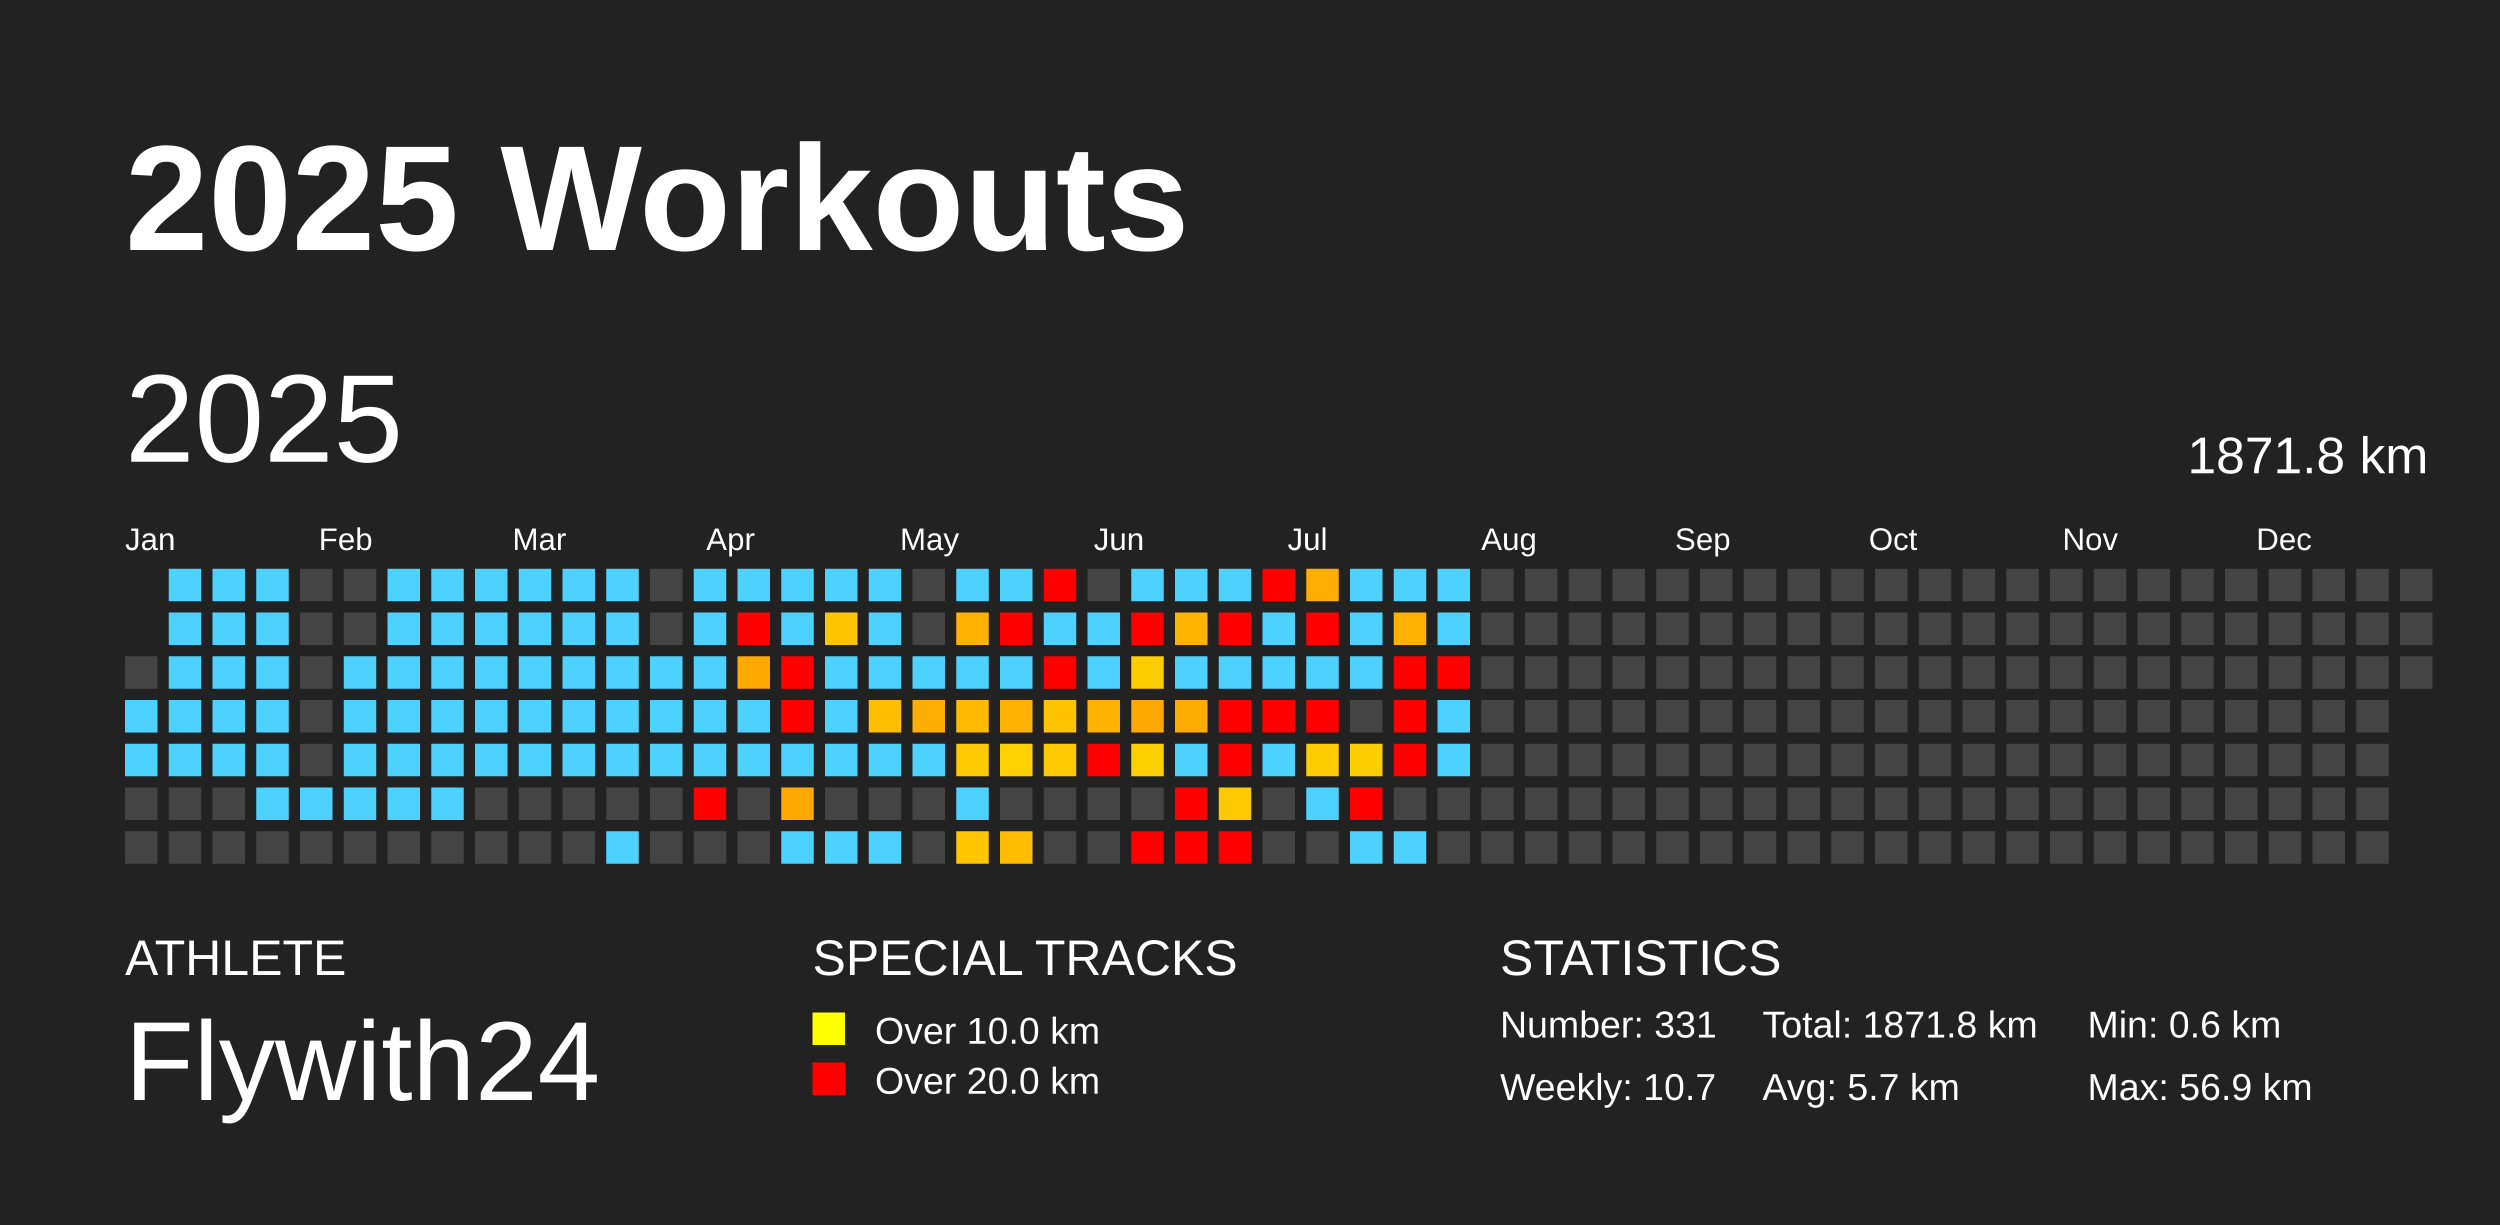
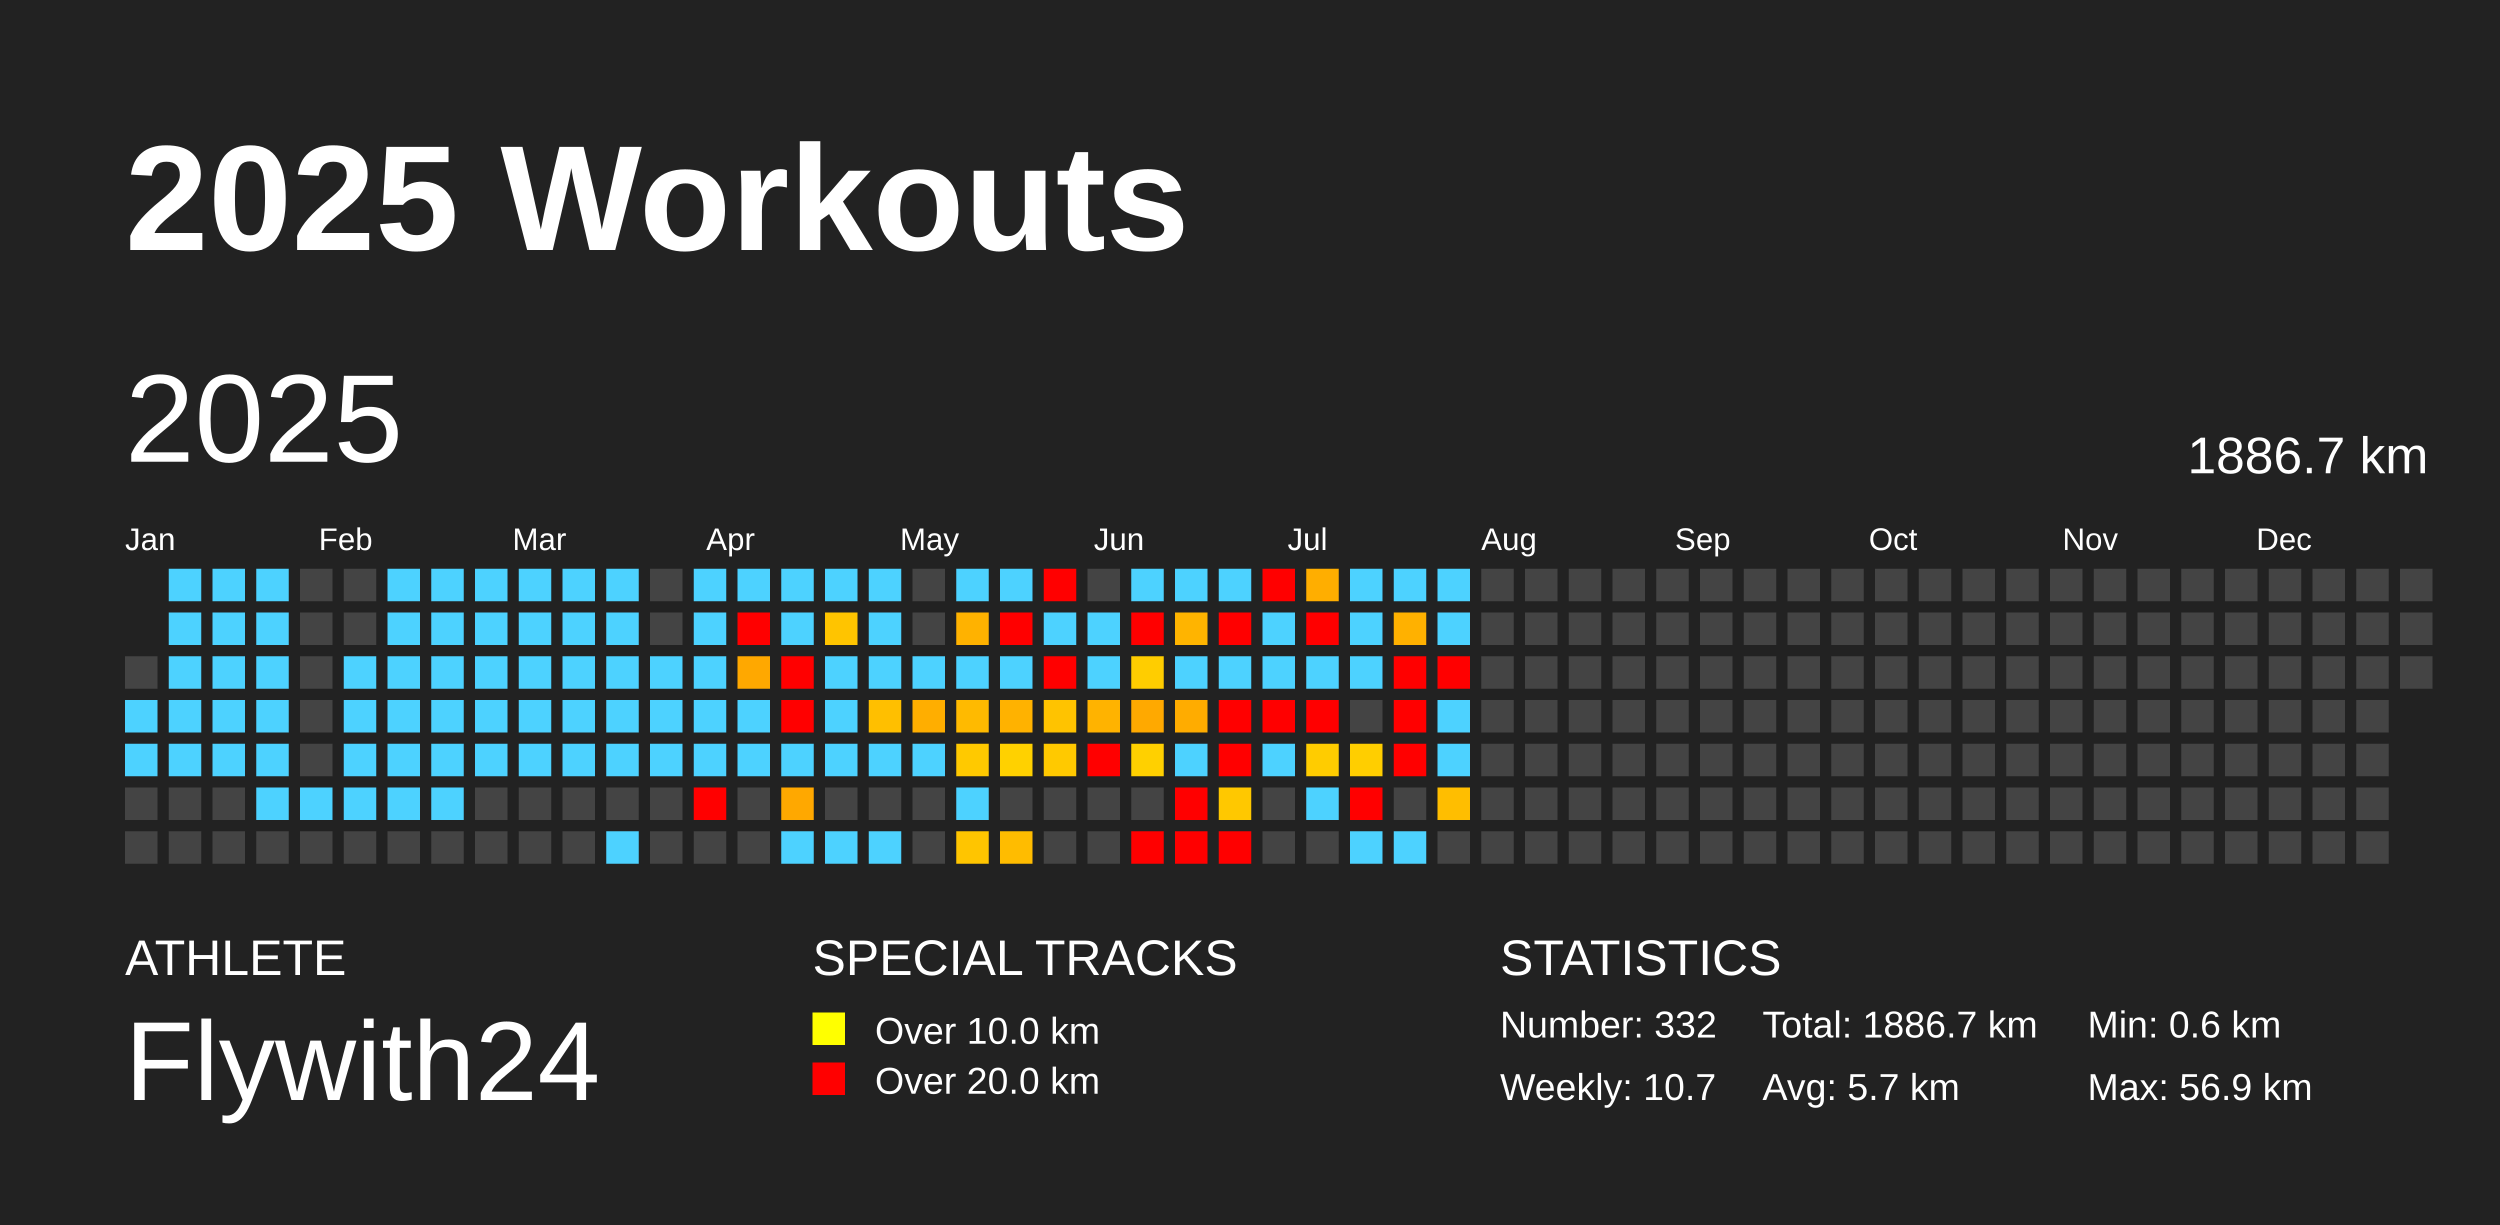
<svg xmlns="http://www.w3.org/2000/svg" baseProfile="full" height="98mm" version="1.1" viewBox="0,0,200,98" width="200mm">
  <defs />
  <rect fill="#222222" height="98" width="200" x="0" y="0" />
  <text fill="#FFFFFF" style="font-size:12px; font-family:Arial; font-weight:bold;" x="10" y="20">2025 Workouts</text>
  <text fill="#FFFFFF" style="font-size:4px; font-family:Arial" x="10" y="78">ATHLETE</text>
  <text fill="#FFFFFF" style="font-size:9px; font-family:Arial" x="10" y="88">Flywith24</text>
  <text fill="#FFFFFF" style="font-size:4px; font-family:Arial" x="65" y="78">SPECIAL TRACKS</text>
  <rect fill="yellow" height="2.6" width="2.6" x="65" y="81" />
  <text fill="#FFFFFF" style="font-size:3px; font-family:Arial" x="70" y="83.5">Over 10.0 km</text>
  <rect fill="red" height="2.6" width="2.6" x="65" y="85" />
  <text fill="#FFFFFF" style="font-size:3px; font-family:Arial" x="70" y="87.5">Over 20.0 km</text>
  <text fill="#FFFFFF" style="font-size:4px; font-family:Arial" x="120" y="78">STATISTICS</text>
-   <text fill="#FFFFFF" style="font-size:3px; font-family:Arial" x="120" y="83">Number: 331</text>
+   <text fill="#FFFFFF" style="font-size:3px; font-family:Arial" x="120" y="83">Number: 332</text>
  <text fill="#FFFFFF" style="font-size:3px; font-family:Arial" x="120" y="88">Weekly: 10.7</text>
-   <text fill="#FFFFFF" style="font-size:3px; font-family:Arial" x="141" y="83">Total: 1871.8 km</text>
+   <text fill="#FFFFFF" style="font-size:3px; font-family:Arial" x="141" y="83">Total: 1886.7 km</text>
  <text fill="#FFFFFF" style="font-size:3px; font-family:Arial" x="141" y="88">Avg: 5.7 km</text>
  <text fill="#FFFFFF" style="font-size:3px; font-family:Arial" x="167" y="83">Min: 0.6 km</text>
  <text fill="#FFFFFF" style="font-size:3px; font-family:Arial" x="167" y="88">Max: 56.9 km</text>
  <text dominant-baseline="hanging" fill="#FFFFFF" style="font-size:10.0px; font-family:Arial;" x="10" y="30">2025</text>
-   <text dominant-baseline="hanging" fill="#FFFFFF" style="font-size:4.125px; font-family:Arial;" x="175" y="35">1871.8 km</text>
+   <text dominant-baseline="hanging" fill="#FFFFFF" style="font-size:4.125px; font-family:Arial;" x="175" y="35">1886.7 km</text>
  <text fill="#FFFFFF" style="font-size:2.5px; font-family:Arial" x="10.0" y="44">Jan</text>
  <text fill="#FFFFFF" style="font-size:2.5px; font-family:Arial" x="25.5" y="44">Feb</text>
  <text fill="#FFFFFF" style="font-size:2.5px; font-family:Arial" x="41.0" y="44">Mar</text>
  <text fill="#FFFFFF" style="font-size:2.5px; font-family:Arial" x="56.5" y="44">Apr</text>
  <text fill="#FFFFFF" style="font-size:2.5px; font-family:Arial" x="72.0" y="44">May</text>
  <text fill="#FFFFFF" style="font-size:2.5px; font-family:Arial" x="87.5" y="44">Jun</text>
  <text fill="#FFFFFF" style="font-size:2.5px; font-family:Arial" x="103.0" y="44">Jul</text>
  <text fill="#FFFFFF" style="font-size:2.5px; font-family:Arial" x="118.5" y="44">Aug</text>
  <text fill="#FFFFFF" style="font-size:2.5px; font-family:Arial" x="134.0" y="44">Sep</text>
  <text fill="#FFFFFF" style="font-size:2.5px; font-family:Arial" x="149.5" y="44">Oct</text>
  <text fill="#FFFFFF" style="font-size:2.5px; font-family:Arial" x="165.0" y="44">Nov</text>
  <text fill="#FFFFFF" style="font-size:2.5px; font-family:Arial" x="180.5" y="44">Dec</text>
  <rect fill="#444444" height="2.6" width="2.6" x="10.0" y="52.5" />
  <rect fill="#4dd2ff" height="2.6" width="2.6" x="10.0" y="56.0" />
  <rect fill="#4dd2ff" height="2.6" width="2.6" x="10.0" y="59.5" />
  <rect fill="#444444" height="2.6" width="2.6" x="10.0" y="63.0" />
  <rect fill="#444444" height="2.6" width="2.6" x="10.0" y="66.5" />
  <rect fill="#4dd2ff" height="2.6" width="2.6" x="13.5" y="45.5" />
  <rect fill="#4dd2ff" height="2.6" width="2.6" x="13.5" y="49.0" />
  <rect fill="#4dd2ff" height="2.6" width="2.6" x="13.5" y="52.5" />
  <rect fill="#4dd2ff" height="2.6" width="2.6" x="13.5" y="56.0" />
  <rect fill="#4dd2ff" height="2.6" width="2.6" x="13.5" y="59.5" />
  <rect fill="#444444" height="2.6" width="2.6" x="13.5" y="63.0" />
  <rect fill="#444444" height="2.6" width="2.6" x="13.5" y="66.5" />
  <rect fill="#4dd2ff" height="2.6" width="2.6" x="17.0" y="45.5" />
  <rect fill="#4dd2ff" height="2.6" width="2.6" x="17.0" y="49.0" />
  <rect fill="#4dd2ff" height="2.6" width="2.6" x="17.0" y="52.5" />
  <rect fill="#4dd2ff" height="2.6" width="2.6" x="17.0" y="56.0" />
  <rect fill="#4dd2ff" height="2.6" width="2.6" x="17.0" y="59.5" />
  <rect fill="#444444" height="2.6" width="2.6" x="17.0" y="63.0" />
  <rect fill="#444444" height="2.6" width="2.6" x="17.0" y="66.5" />
  <rect fill="#4dd2ff" height="2.6" width="2.6" x="20.5" y="45.5" />
  <rect fill="#4dd2ff" height="2.6" width="2.6" x="20.5" y="49.0" />
  <rect fill="#4dd2ff" height="2.6" width="2.6" x="20.5" y="52.5" />
  <rect fill="#4dd2ff" height="2.6" width="2.6" x="20.5" y="56.0" />
  <rect fill="#4dd2ff" height="2.6" width="2.6" x="20.5" y="59.5" />
  <rect fill="#4dd2ff" height="2.6" width="2.6" x="20.5" y="63.0" />
  <rect fill="#444444" height="2.6" width="2.6" x="20.5" y="66.5" />
  <rect fill="#444444" height="2.6" width="2.6" x="24.0" y="45.5" />
  <rect fill="#444444" height="2.6" width="2.6" x="24.0" y="49.0" />
  <rect fill="#444444" height="2.6" width="2.6" x="24.0" y="52.5" />
  <rect fill="#444444" height="2.6" width="2.6" x="24.0" y="56.0" />
  <rect fill="#444444" height="2.6" width="2.6" x="24.0" y="59.5" />
  <rect fill="#4dd2ff" height="2.6" width="2.6" x="24.0" y="63.0" />
  <rect fill="#444444" height="2.6" width="2.6" x="24.0" y="66.5" />
  <rect fill="#444444" height="2.6" width="2.6" x="27.5" y="45.5" />
  <rect fill="#444444" height="2.6" width="2.6" x="27.5" y="49.0" />
  <rect fill="#4dd2ff" height="2.6" width="2.6" x="27.5" y="52.5" />
  <rect fill="#4dd2ff" height="2.6" width="2.6" x="27.5" y="56.0" />
  <rect fill="#4dd2ff" height="2.6" width="2.6" x="27.5" y="59.5" />
  <rect fill="#4dd2ff" height="2.6" width="2.6" x="27.5" y="63.0" />
  <rect fill="#444444" height="2.6" width="2.6" x="27.5" y="66.5" />
  <rect fill="#4dd2ff" height="2.6" width="2.6" x="31.0" y="45.5" />
  <rect fill="#4dd2ff" height="2.6" width="2.6" x="31.0" y="49.0" />
  <rect fill="#4dd2ff" height="2.6" width="2.6" x="31.0" y="52.5" />
  <rect fill="#4dd2ff" height="2.6" width="2.6" x="31.0" y="56.0" />
  <rect fill="#4dd2ff" height="2.6" width="2.6" x="31.0" y="59.5" />
  <rect fill="#4dd2ff" height="2.6" width="2.6" x="31.0" y="63.0" />
  <rect fill="#444444" height="2.6" width="2.6" x="31.0" y="66.5" />
  <rect fill="#4dd2ff" height="2.6" width="2.6" x="34.5" y="45.5" />
  <rect fill="#4dd2ff" height="2.6" width="2.6" x="34.5" y="49.0" />
  <rect fill="#4dd2ff" height="2.6" width="2.6" x="34.5" y="52.5" />
  <rect fill="#4dd2ff" height="2.6" width="2.6" x="34.5" y="56.0" />
  <rect fill="#4dd2ff" height="2.6" width="2.6" x="34.5" y="59.5" />
  <rect fill="#4dd2ff" height="2.6" width="2.6" x="34.5" y="63.0" />
  <rect fill="#444444" height="2.6" width="2.6" x="34.5" y="66.5" />
  <rect fill="#4dd2ff" height="2.6" width="2.6" x="38.0" y="45.5" />
  <rect fill="#4dd2ff" height="2.6" width="2.6" x="38.0" y="49.0" />
  <rect fill="#4dd2ff" height="2.6" width="2.6" x="38.0" y="52.5" />
  <rect fill="#4dd2ff" height="2.6" width="2.6" x="38.0" y="56.0" />
  <rect fill="#4dd2ff" height="2.6" width="2.6" x="38.0" y="59.5" />
  <rect fill="#444444" height="2.6" width="2.6" x="38.0" y="63.0" />
  <rect fill="#444444" height="2.6" width="2.6" x="38.0" y="66.5" />
  <rect fill="#4dd2ff" height="2.6" width="2.6" x="41.5" y="45.5" />
  <rect fill="#4dd2ff" height="2.6" width="2.6" x="41.5" y="49.0" />
  <rect fill="#4dd2ff" height="2.6" width="2.6" x="41.5" y="52.5" />
  <rect fill="#4dd2ff" height="2.6" width="2.6" x="41.5" y="56.0" />
  <rect fill="#4dd2ff" height="2.6" width="2.6" x="41.5" y="59.5" />
  <rect fill="#444444" height="2.6" width="2.6" x="41.5" y="63.0" />
  <rect fill="#444444" height="2.6" width="2.6" x="41.5" y="66.5" />
  <rect fill="#4dd2ff" height="2.6" width="2.6" x="45.0" y="45.5" />
  <rect fill="#4dd2ff" height="2.6" width="2.6" x="45.0" y="49.0" />
  <rect fill="#4dd2ff" height="2.6" width="2.6" x="45.0" y="52.5" />
  <rect fill="#4dd2ff" height="2.6" width="2.6" x="45.0" y="56.0" />
  <rect fill="#4dd2ff" height="2.6" width="2.6" x="45.0" y="59.5" />
  <rect fill="#444444" height="2.6" width="2.6" x="45.0" y="63.0" />
  <rect fill="#444444" height="2.6" width="2.6" x="45.0" y="66.5" />
  <rect fill="#4dd2ff" height="2.6" width="2.6" x="48.5" y="45.5" />
  <rect fill="#4dd2ff" height="2.6" width="2.6" x="48.5" y="49.0" />
  <rect fill="#4dd2ff" height="2.6" width="2.6" x="48.5" y="52.5" />
  <rect fill="#4dd2ff" height="2.6" width="2.6" x="48.5" y="56.0" />
  <rect fill="#4dd2ff" height="2.6" width="2.6" x="48.5" y="59.5" />
  <rect fill="#444444" height="2.6" width="2.6" x="48.5" y="63.0" />
  <rect fill="#4dd2ff" height="2.6" width="2.6" x="48.5" y="66.5" />
  <rect fill="#444444" height="2.6" width="2.6" x="52.0" y="45.5" />
  <rect fill="#444444" height="2.6" width="2.6" x="52.0" y="49.0" />
  <rect fill="#4dd2ff" height="2.6" width="2.6" x="52.0" y="52.5" />
  <rect fill="#4dd2ff" height="2.6" width="2.6" x="52.0" y="56.0" />
  <rect fill="#4dd2ff" height="2.6" width="2.6" x="52.0" y="59.5" />
  <rect fill="#444444" height="2.6" width="2.6" x="52.0" y="63.0" />
  <rect fill="#444444" height="2.6" width="2.6" x="52.0" y="66.5" />
  <rect fill="#4dd2ff" height="2.6" width="2.6" x="55.5" y="45.5" />
  <rect fill="#4dd2ff" height="2.6" width="2.6" x="55.5" y="49.0" />
  <rect fill="#4dd2ff" height="2.6" width="2.6" x="55.5" y="52.5" />
  <rect fill="#4dd2ff" height="2.6" width="2.6" x="55.5" y="56.0" />
  <rect fill="#4dd2ff" height="2.6" width="2.6" x="55.5" y="59.5" />
  <rect fill="red" height="2.6" width="2.6" x="55.5" y="63.0" />
  <rect fill="#444444" height="2.6" width="2.6" x="55.5" y="66.5" />
  <rect fill="#4dd2ff" height="2.6" width="2.6" x="59.0" y="45.5" />
  <rect fill="red" height="2.6" width="2.6" x="59.0" y="49.0" />
  <rect fill="#ffa800" height="2.6" width="2.6" x="59.0" y="52.5" />
  <rect fill="#4dd2ff" height="2.6" width="2.6" x="59.0" y="56.0" />
  <rect fill="#4dd2ff" height="2.6" width="2.6" x="59.0" y="59.5" />
  <rect fill="#444444" height="2.6" width="2.6" x="59.0" y="63.0" />
  <rect fill="#444444" height="2.6" width="2.6" x="59.0" y="66.5" />
  <rect fill="#4dd2ff" height="2.6" width="2.6" x="62.5" y="45.5" />
  <rect fill="#4dd2ff" height="2.6" width="2.6" x="62.5" y="49.0" />
  <rect fill="red" height="2.6" width="2.6" x="62.5" y="52.5" />
  <rect fill="red" height="2.6" width="2.6" x="62.5" y="56.0" />
  <rect fill="#4dd2ff" height="2.6" width="2.6" x="62.5" y="59.5" />
  <rect fill="#ffa800" height="2.6" width="2.6" x="62.5" y="63.0" />
  <rect fill="#4dd2ff" height="2.6" width="2.6" x="62.5" y="66.5" />
  <rect fill="#4dd2ff" height="2.6" width="2.6" x="66.0" y="45.5" />
  <rect fill="#ffc400" height="2.6" width="2.6" x="66.0" y="49.0" />
  <rect fill="#4dd2ff" height="2.6" width="2.6" x="66.0" y="52.5" />
  <rect fill="#4dd2ff" height="2.6" width="2.6" x="66.0" y="56.0" />
  <rect fill="#4dd2ff" height="2.6" width="2.6" x="66.0" y="59.5" />
  <rect fill="#444444" height="2.6" width="2.6" x="66.0" y="63.0" />
  <rect fill="#4dd2ff" height="2.6" width="2.6" x="66.0" y="66.5" />
  <rect fill="#4dd2ff" height="2.6" width="2.6" x="69.5" y="45.5" />
  <rect fill="#4dd2ff" height="2.6" width="2.6" x="69.5" y="49.0" />
  <rect fill="#4dd2ff" height="2.6" width="2.6" x="69.5" y="52.5" />
  <rect fill="#ffbf00" height="2.6" width="2.6" x="69.5" y="56.0" />
  <rect fill="#4dd2ff" height="2.6" width="2.6" x="69.5" y="59.5" />
  <rect fill="#444444" height="2.6" width="2.6" x="69.5" y="63.0" />
  <rect fill="#4dd2ff" height="2.6" width="2.6" x="69.5" y="66.5" />
  <rect fill="#444444" height="2.6" width="2.6" x="73.0" y="45.5" />
  <rect fill="#444444" height="2.6" width="2.6" x="73.0" y="49.0" />
  <rect fill="#4dd2ff" height="2.6" width="2.6" x="73.0" y="52.5" />
  <rect fill="#ffae00" height="2.6" width="2.6" x="73.0" y="56.0" />
  <rect fill="#4dd2ff" height="2.6" width="2.6" x="73.0" y="59.5" />
  <rect fill="#444444" height="2.6" width="2.6" x="73.0" y="63.0" />
  <rect fill="#444444" height="2.6" width="2.6" x="73.0" y="66.5" />
  <rect fill="#4dd2ff" height="2.6" width="2.6" x="76.5" y="45.5" />
  <rect fill="#ffb200" height="2.6" width="2.6" x="76.5" y="49.0" />
  <rect fill="#4dd2ff" height="2.6" width="2.6" x="76.5" y="52.5" />
  <rect fill="#ffba00" height="2.6" width="2.6" x="76.5" y="56.0" />
  <rect fill="#ffc900" height="2.6" width="2.6" x="76.5" y="59.5" />
  <rect fill="#4dd2ff" height="2.6" width="2.6" x="76.5" y="63.0" />
  <rect fill="#ffc500" height="2.6" width="2.6" x="76.5" y="66.5" />
  <rect fill="#4dd2ff" height="2.6" width="2.6" x="80.0" y="45.5" />
  <rect fill="red" height="2.6" width="2.6" x="80.0" y="49.0" />
  <rect fill="#4dd2ff" height="2.6" width="2.6" x="80.0" y="52.5" />
  <rect fill="#ffb200" height="2.6" width="2.6" x="80.0" y="56.0" />
  <rect fill="#ffd100" height="2.6" width="2.6" x="80.0" y="59.5" />
  <rect fill="#444444" height="2.6" width="2.6" x="80.0" y="63.0" />
  <rect fill="#ffbc00" height="2.6" width="2.6" x="80.0" y="66.5" />
  <rect fill="red" height="2.6" width="2.6" x="83.5" y="45.5" />
  <rect fill="#4dd2ff" height="2.6" width="2.6" x="83.5" y="49.0" />
  <rect fill="red" height="2.6" width="2.6" x="83.5" y="52.5" />
  <rect fill="#ffc300" height="2.6" width="2.6" x="83.5" y="56.0" />
  <rect fill="#ffc900" height="2.6" width="2.6" x="83.5" y="59.5" />
  <rect fill="#444444" height="2.6" width="2.6" x="83.5" y="63.0" />
  <rect fill="#444444" height="2.6" width="2.6" x="83.5" y="66.5" />
  <rect fill="#444444" height="2.6" width="2.6" x="87.0" y="45.5" />
  <rect fill="#4dd2ff" height="2.6" width="2.6" x="87.0" y="49.0" />
  <rect fill="#4dd2ff" height="2.6" width="2.6" x="87.0" y="52.5" />
  <rect fill="#ffb300" height="2.6" width="2.6" x="87.0" y="56.0" />
  <rect fill="red" height="2.6" width="2.6" x="87.0" y="59.5" />
  <rect fill="#444444" height="2.6" width="2.6" x="87.0" y="63.0" />
  <rect fill="#444444" height="2.6" width="2.6" x="87.0" y="66.5" />
  <rect fill="#4dd2ff" height="2.6" width="2.6" x="90.5" y="45.5" />
  <rect fill="red" height="2.6" width="2.6" x="90.5" y="49.0" />
  <rect fill="#ffcd00" height="2.6" width="2.6" x="90.5" y="52.5" />
  <rect fill="#ffa900" height="2.6" width="2.6" x="90.5" y="56.0" />
  <rect fill="#ffd000" height="2.6" width="2.6" x="90.5" y="59.5" />
  <rect fill="#444444" height="2.6" width="2.6" x="90.5" y="63.0" />
  <rect fill="red" height="2.6" width="2.6" x="90.5" y="66.5" />
  <rect fill="#4dd2ff" height="2.6" width="2.6" x="94.0" y="45.5" />
  <rect fill="#ffb400" height="2.6" width="2.6" x="94.0" y="49.0" />
  <rect fill="#4dd2ff" height="2.6" width="2.6" x="94.0" y="52.5" />
  <rect fill="#ffac00" height="2.6" width="2.6" x="94.0" y="56.0" />
  <rect fill="#4dd2ff" height="2.6" width="2.6" x="94.0" y="59.5" />
  <rect fill="red" height="2.6" width="2.6" x="94.0" y="63.0" />
  <rect fill="red" height="2.6" width="2.6" x="94.0" y="66.5" />
  <rect fill="#4dd2ff" height="2.6" width="2.6" x="97.5" y="45.5" />
  <rect fill="red" height="2.6" width="2.6" x="97.5" y="49.0" />
  <rect fill="#4dd2ff" height="2.6" width="2.6" x="97.5" y="52.5" />
  <rect fill="red" height="2.6" width="2.6" x="97.5" y="56.0" />
  <rect fill="red" height="2.6" width="2.6" x="97.5" y="59.5" />
  <rect fill="#ffc800" height="2.6" width="2.6" x="97.5" y="63.0" />
  <rect fill="red" height="2.6" width="2.6" x="97.5" y="66.5" />
  <rect fill="red" height="2.6" width="2.6" x="101.0" y="45.5" />
  <rect fill="#4dd2ff" height="2.6" width="2.6" x="101.0" y="49.0" />
  <rect fill="#4dd2ff" height="2.6" width="2.6" x="101.0" y="52.5" />
  <rect fill="red" height="2.6" width="2.6" x="101.0" y="56.0" />
  <rect fill="#4dd2ff" height="2.6" width="2.6" x="101.0" y="59.5" />
  <rect fill="#444444" height="2.6" width="2.6" x="101.0" y="63.0" />
  <rect fill="#444444" height="2.6" width="2.6" x="101.0" y="66.5" />
  <rect fill="#ffae00" height="2.6" width="2.6" x="104.5" y="45.5" />
  <rect fill="red" height="2.6" width="2.6" x="104.5" y="49.0" />
  <rect fill="#4dd2ff" height="2.6" width="2.6" x="104.5" y="52.5" />
  <rect fill="red" height="2.6" width="2.6" x="104.5" y="56.0" />
  <rect fill="#ffcc00" height="2.6" width="2.6" x="104.5" y="59.5" />
  <rect fill="#4dd2ff" height="2.6" width="2.6" x="104.5" y="63.0" />
  <rect fill="#444444" height="2.6" width="2.6" x="104.5" y="66.5" />
  <rect fill="#4dd2ff" height="2.6" width="2.6" x="108.0" y="45.5" />
  <rect fill="#4dd2ff" height="2.6" width="2.6" x="108.0" y="49.0" />
  <rect fill="#4dd2ff" height="2.6" width="2.6" x="108.0" y="52.5" />
  <rect fill="#444444" height="2.6" width="2.6" x="108.0" y="56.0" />
  <rect fill="#ffce00" height="2.6" width="2.6" x="108.0" y="59.5" />
  <rect fill="red" height="2.6" width="2.6" x="108.0" y="63.0" />
  <rect fill="#4dd2ff" height="2.6" width="2.6" x="108.0" y="66.5" />
  <rect fill="#4dd2ff" height="2.6" width="2.6" x="111.5" y="45.5" />
  <rect fill="#ffb100" height="2.6" width="2.6" x="111.5" y="49.0" />
  <rect fill="red" height="2.6" width="2.6" x="111.5" y="52.5" />
  <rect fill="red" height="2.6" width="2.6" x="111.5" y="56.0" />
  <rect fill="red" height="2.6" width="2.6" x="111.5" y="59.5" />
  <rect fill="#444444" height="2.6" width="2.6" x="111.5" y="63.0" />
  <rect fill="#4dd2ff" height="2.6" width="2.6" x="111.5" y="66.5" />
  <rect fill="#4dd2ff" height="2.6" width="2.6" x="115.0" y="45.5" />
  <rect fill="#4dd2ff" height="2.6" width="2.6" x="115.0" y="49.0" />
  <rect fill="red" height="2.6" width="2.6" x="115.0" y="52.5" />
  <rect fill="#4dd2ff" height="2.6" width="2.6" x="115.0" y="56.0" />
  <rect fill="#4dd2ff" height="2.6" width="2.6" x="115.0" y="59.5" />
-   <rect fill="#444444" height="2.6" width="2.6" x="115.0" y="63.0" />
+   <rect fill="#ffbe00" height="2.6" width="2.6" x="115.0" y="63.0" />
  <rect fill="#444444" height="2.6" width="2.6" x="115.0" y="66.5" />
  <rect fill="#444444" height="2.6" width="2.6" x="118.5" y="45.5" />
  <rect fill="#444444" height="2.6" width="2.6" x="118.5" y="49.0" />
  <rect fill="#444444" height="2.6" width="2.6" x="118.5" y="52.5" />
  <rect fill="#444444" height="2.6" width="2.6" x="118.5" y="56.0" />
  <rect fill="#444444" height="2.6" width="2.6" x="118.5" y="59.5" />
  <rect fill="#444444" height="2.6" width="2.6" x="118.5" y="63.0" />
  <rect fill="#444444" height="2.6" width="2.6" x="118.5" y="66.5" />
  <rect fill="#444444" height="2.6" width="2.6" x="122.0" y="45.5" />
  <rect fill="#444444" height="2.6" width="2.6" x="122.0" y="49.0" />
  <rect fill="#444444" height="2.6" width="2.6" x="122.0" y="52.5" />
  <rect fill="#444444" height="2.6" width="2.6" x="122.0" y="56.0" />
  <rect fill="#444444" height="2.6" width="2.6" x="122.0" y="59.5" />
  <rect fill="#444444" height="2.6" width="2.6" x="122.0" y="63.0" />
  <rect fill="#444444" height="2.6" width="2.6" x="122.0" y="66.5" />
  <rect fill="#444444" height="2.6" width="2.6" x="125.5" y="45.5" />
  <rect fill="#444444" height="2.6" width="2.6" x="125.5" y="49.0" />
  <rect fill="#444444" height="2.6" width="2.6" x="125.5" y="52.5" />
  <rect fill="#444444" height="2.6" width="2.6" x="125.5" y="56.0" />
  <rect fill="#444444" height="2.6" width="2.6" x="125.5" y="59.5" />
  <rect fill="#444444" height="2.6" width="2.6" x="125.5" y="63.0" />
  <rect fill="#444444" height="2.6" width="2.6" x="125.5" y="66.5" />
  <rect fill="#444444" height="2.6" width="2.6" x="129.0" y="45.5" />
  <rect fill="#444444" height="2.6" width="2.6" x="129.0" y="49.0" />
  <rect fill="#444444" height="2.6" width="2.6" x="129.0" y="52.5" />
  <rect fill="#444444" height="2.6" width="2.6" x="129.0" y="56.0" />
  <rect fill="#444444" height="2.6" width="2.6" x="129.0" y="59.5" />
  <rect fill="#444444" height="2.6" width="2.6" x="129.0" y="63.0" />
  <rect fill="#444444" height="2.6" width="2.6" x="129.0" y="66.5" />
  <rect fill="#444444" height="2.6" width="2.6" x="132.5" y="45.5" />
  <rect fill="#444444" height="2.6" width="2.6" x="132.5" y="49.0" />
  <rect fill="#444444" height="2.6" width="2.6" x="132.5" y="52.5" />
  <rect fill="#444444" height="2.6" width="2.6" x="132.5" y="56.0" />
  <rect fill="#444444" height="2.6" width="2.6" x="132.5" y="59.5" />
  <rect fill="#444444" height="2.6" width="2.6" x="132.5" y="63.0" />
  <rect fill="#444444" height="2.6" width="2.6" x="132.5" y="66.5" />
  <rect fill="#444444" height="2.6" width="2.6" x="136.0" y="45.5" />
  <rect fill="#444444" height="2.6" width="2.6" x="136.0" y="49.0" />
  <rect fill="#444444" height="2.6" width="2.6" x="136.0" y="52.5" />
  <rect fill="#444444" height="2.6" width="2.6" x="136.0" y="56.0" />
  <rect fill="#444444" height="2.6" width="2.6" x="136.0" y="59.5" />
  <rect fill="#444444" height="2.6" width="2.6" x="136.0" y="63.0" />
  <rect fill="#444444" height="2.6" width="2.6" x="136.0" y="66.5" />
  <rect fill="#444444" height="2.6" width="2.6" x="139.5" y="45.5" />
  <rect fill="#444444" height="2.6" width="2.6" x="139.5" y="49.0" />
  <rect fill="#444444" height="2.6" width="2.6" x="139.5" y="52.5" />
  <rect fill="#444444" height="2.6" width="2.6" x="139.5" y="56.0" />
  <rect fill="#444444" height="2.6" width="2.6" x="139.5" y="59.5" />
  <rect fill="#444444" height="2.6" width="2.6" x="139.5" y="63.0" />
  <rect fill="#444444" height="2.6" width="2.6" x="139.5" y="66.5" />
  <rect fill="#444444" height="2.6" width="2.6" x="143.0" y="45.5" />
  <rect fill="#444444" height="2.6" width="2.6" x="143.0" y="49.0" />
  <rect fill="#444444" height="2.6" width="2.6" x="143.0" y="52.5" />
  <rect fill="#444444" height="2.6" width="2.6" x="143.0" y="56.0" />
  <rect fill="#444444" height="2.6" width="2.6" x="143.0" y="59.5" />
  <rect fill="#444444" height="2.6" width="2.6" x="143.0" y="63.0" />
  <rect fill="#444444" height="2.6" width="2.6" x="143.0" y="66.5" />
  <rect fill="#444444" height="2.6" width="2.6" x="146.5" y="45.5" />
  <rect fill="#444444" height="2.6" width="2.6" x="146.5" y="49.0" />
  <rect fill="#444444" height="2.6" width="2.6" x="146.5" y="52.5" />
  <rect fill="#444444" height="2.6" width="2.6" x="146.5" y="56.0" />
  <rect fill="#444444" height="2.6" width="2.6" x="146.5" y="59.5" />
  <rect fill="#444444" height="2.6" width="2.6" x="146.5" y="63.0" />
  <rect fill="#444444" height="2.6" width="2.6" x="146.5" y="66.5" />
  <rect fill="#444444" height="2.6" width="2.6" x="150.0" y="45.5" />
  <rect fill="#444444" height="2.6" width="2.6" x="150.0" y="49.0" />
  <rect fill="#444444" height="2.6" width="2.6" x="150.0" y="52.5" />
  <rect fill="#444444" height="2.6" width="2.6" x="150.0" y="56.0" />
  <rect fill="#444444" height="2.6" width="2.6" x="150.0" y="59.5" />
  <rect fill="#444444" height="2.6" width="2.6" x="150.0" y="63.0" />
  <rect fill="#444444" height="2.6" width="2.6" x="150.0" y="66.5" />
  <rect fill="#444444" height="2.6" width="2.6" x="153.5" y="45.5" />
  <rect fill="#444444" height="2.6" width="2.6" x="153.5" y="49.0" />
  <rect fill="#444444" height="2.6" width="2.6" x="153.5" y="52.5" />
  <rect fill="#444444" height="2.6" width="2.6" x="153.5" y="56.0" />
  <rect fill="#444444" height="2.6" width="2.6" x="153.5" y="59.5" />
  <rect fill="#444444" height="2.6" width="2.6" x="153.5" y="63.0" />
  <rect fill="#444444" height="2.6" width="2.6" x="153.5" y="66.5" />
  <rect fill="#444444" height="2.6" width="2.6" x="157.0" y="45.5" />
  <rect fill="#444444" height="2.6" width="2.6" x="157.0" y="49.0" />
  <rect fill="#444444" height="2.6" width="2.6" x="157.0" y="52.5" />
  <rect fill="#444444" height="2.6" width="2.6" x="157.0" y="56.0" />
  <rect fill="#444444" height="2.6" width="2.6" x="157.0" y="59.5" />
  <rect fill="#444444" height="2.6" width="2.6" x="157.0" y="63.0" />
  <rect fill="#444444" height="2.6" width="2.6" x="157.0" y="66.5" />
  <rect fill="#444444" height="2.6" width="2.6" x="160.5" y="45.5" />
  <rect fill="#444444" height="2.6" width="2.6" x="160.5" y="49.0" />
  <rect fill="#444444" height="2.6" width="2.6" x="160.5" y="52.5" />
  <rect fill="#444444" height="2.6" width="2.6" x="160.5" y="56.0" />
  <rect fill="#444444" height="2.6" width="2.6" x="160.5" y="59.5" />
  <rect fill="#444444" height="2.6" width="2.6" x="160.5" y="63.0" />
  <rect fill="#444444" height="2.6" width="2.6" x="160.5" y="66.5" />
  <rect fill="#444444" height="2.6" width="2.6" x="164.0" y="45.5" />
  <rect fill="#444444" height="2.6" width="2.6" x="164.0" y="49.0" />
  <rect fill="#444444" height="2.6" width="2.6" x="164.0" y="52.5" />
  <rect fill="#444444" height="2.6" width="2.6" x="164.0" y="56.0" />
  <rect fill="#444444" height="2.6" width="2.6" x="164.0" y="59.5" />
  <rect fill="#444444" height="2.6" width="2.6" x="164.0" y="63.0" />
  <rect fill="#444444" height="2.6" width="2.6" x="164.0" y="66.5" />
  <rect fill="#444444" height="2.6" width="2.6" x="167.5" y="45.5" />
  <rect fill="#444444" height="2.6" width="2.6" x="167.5" y="49.0" />
  <rect fill="#444444" height="2.6" width="2.6" x="167.5" y="52.5" />
  <rect fill="#444444" height="2.6" width="2.6" x="167.5" y="56.0" />
  <rect fill="#444444" height="2.6" width="2.6" x="167.5" y="59.5" />
  <rect fill="#444444" height="2.6" width="2.6" x="167.5" y="63.0" />
  <rect fill="#444444" height="2.6" width="2.6" x="167.5" y="66.5" />
  <rect fill="#444444" height="2.6" width="2.6" x="171.0" y="45.5" />
  <rect fill="#444444" height="2.6" width="2.6" x="171.0" y="49.0" />
  <rect fill="#444444" height="2.6" width="2.6" x="171.0" y="52.5" />
  <rect fill="#444444" height="2.6" width="2.6" x="171.0" y="56.0" />
  <rect fill="#444444" height="2.6" width="2.6" x="171.0" y="59.5" />
  <rect fill="#444444" height="2.6" width="2.6" x="171.0" y="63.0" />
  <rect fill="#444444" height="2.6" width="2.6" x="171.0" y="66.5" />
  <rect fill="#444444" height="2.6" width="2.6" x="174.5" y="45.5" />
  <rect fill="#444444" height="2.6" width="2.6" x="174.5" y="49.0" />
  <rect fill="#444444" height="2.6" width="2.6" x="174.5" y="52.5" />
  <rect fill="#444444" height="2.6" width="2.6" x="174.5" y="56.0" />
  <rect fill="#444444" height="2.6" width="2.6" x="174.5" y="59.5" />
  <rect fill="#444444" height="2.6" width="2.6" x="174.5" y="63.0" />
  <rect fill="#444444" height="2.6" width="2.6" x="174.5" y="66.5" />
  <rect fill="#444444" height="2.6" width="2.6" x="178.0" y="45.5" />
  <rect fill="#444444" height="2.6" width="2.6" x="178.0" y="49.0" />
  <rect fill="#444444" height="2.6" width="2.6" x="178.0" y="52.5" />
  <rect fill="#444444" height="2.6" width="2.6" x="178.0" y="56.0" />
  <rect fill="#444444" height="2.6" width="2.6" x="178.0" y="59.5" />
  <rect fill="#444444" height="2.6" width="2.6" x="178.0" y="63.0" />
  <rect fill="#444444" height="2.6" width="2.6" x="178.0" y="66.5" />
  <rect fill="#444444" height="2.6" width="2.6" x="181.5" y="45.5" />
  <rect fill="#444444" height="2.6" width="2.6" x="181.5" y="49.0" />
  <rect fill="#444444" height="2.6" width="2.6" x="181.5" y="52.5" />
  <rect fill="#444444" height="2.6" width="2.6" x="181.5" y="56.0" />
  <rect fill="#444444" height="2.6" width="2.6" x="181.5" y="59.5" />
  <rect fill="#444444" height="2.6" width="2.6" x="181.5" y="63.0" />
  <rect fill="#444444" height="2.6" width="2.6" x="181.5" y="66.5" />
  <rect fill="#444444" height="2.6" width="2.6" x="185.0" y="45.5" />
  <rect fill="#444444" height="2.6" width="2.6" x="185.0" y="49.0" />
  <rect fill="#444444" height="2.6" width="2.6" x="185.0" y="52.5" />
  <rect fill="#444444" height="2.6" width="2.6" x="185.0" y="56.0" />
  <rect fill="#444444" height="2.6" width="2.6" x="185.0" y="59.5" />
  <rect fill="#444444" height="2.6" width="2.6" x="185.0" y="63.0" />
  <rect fill="#444444" height="2.6" width="2.6" x="185.0" y="66.5" />
  <rect fill="#444444" height="2.6" width="2.6" x="188.5" y="45.5" />
  <rect fill="#444444" height="2.6" width="2.6" x="188.5" y="49.0" />
  <rect fill="#444444" height="2.6" width="2.6" x="188.5" y="52.5" />
  <rect fill="#444444" height="2.6" width="2.6" x="188.5" y="56.0" />
  <rect fill="#444444" height="2.6" width="2.6" x="188.5" y="59.5" />
  <rect fill="#444444" height="2.6" width="2.6" x="188.5" y="63.0" />
  <rect fill="#444444" height="2.6" width="2.6" x="188.5" y="66.5" />
  <rect fill="#444444" height="2.6" width="2.6" x="192.0" y="45.5" />
  <rect fill="#444444" height="2.6" width="2.6" x="192.0" y="49.0" />
  <rect fill="#444444" height="2.6" width="2.6" x="192.0" y="52.5" />
</svg>
